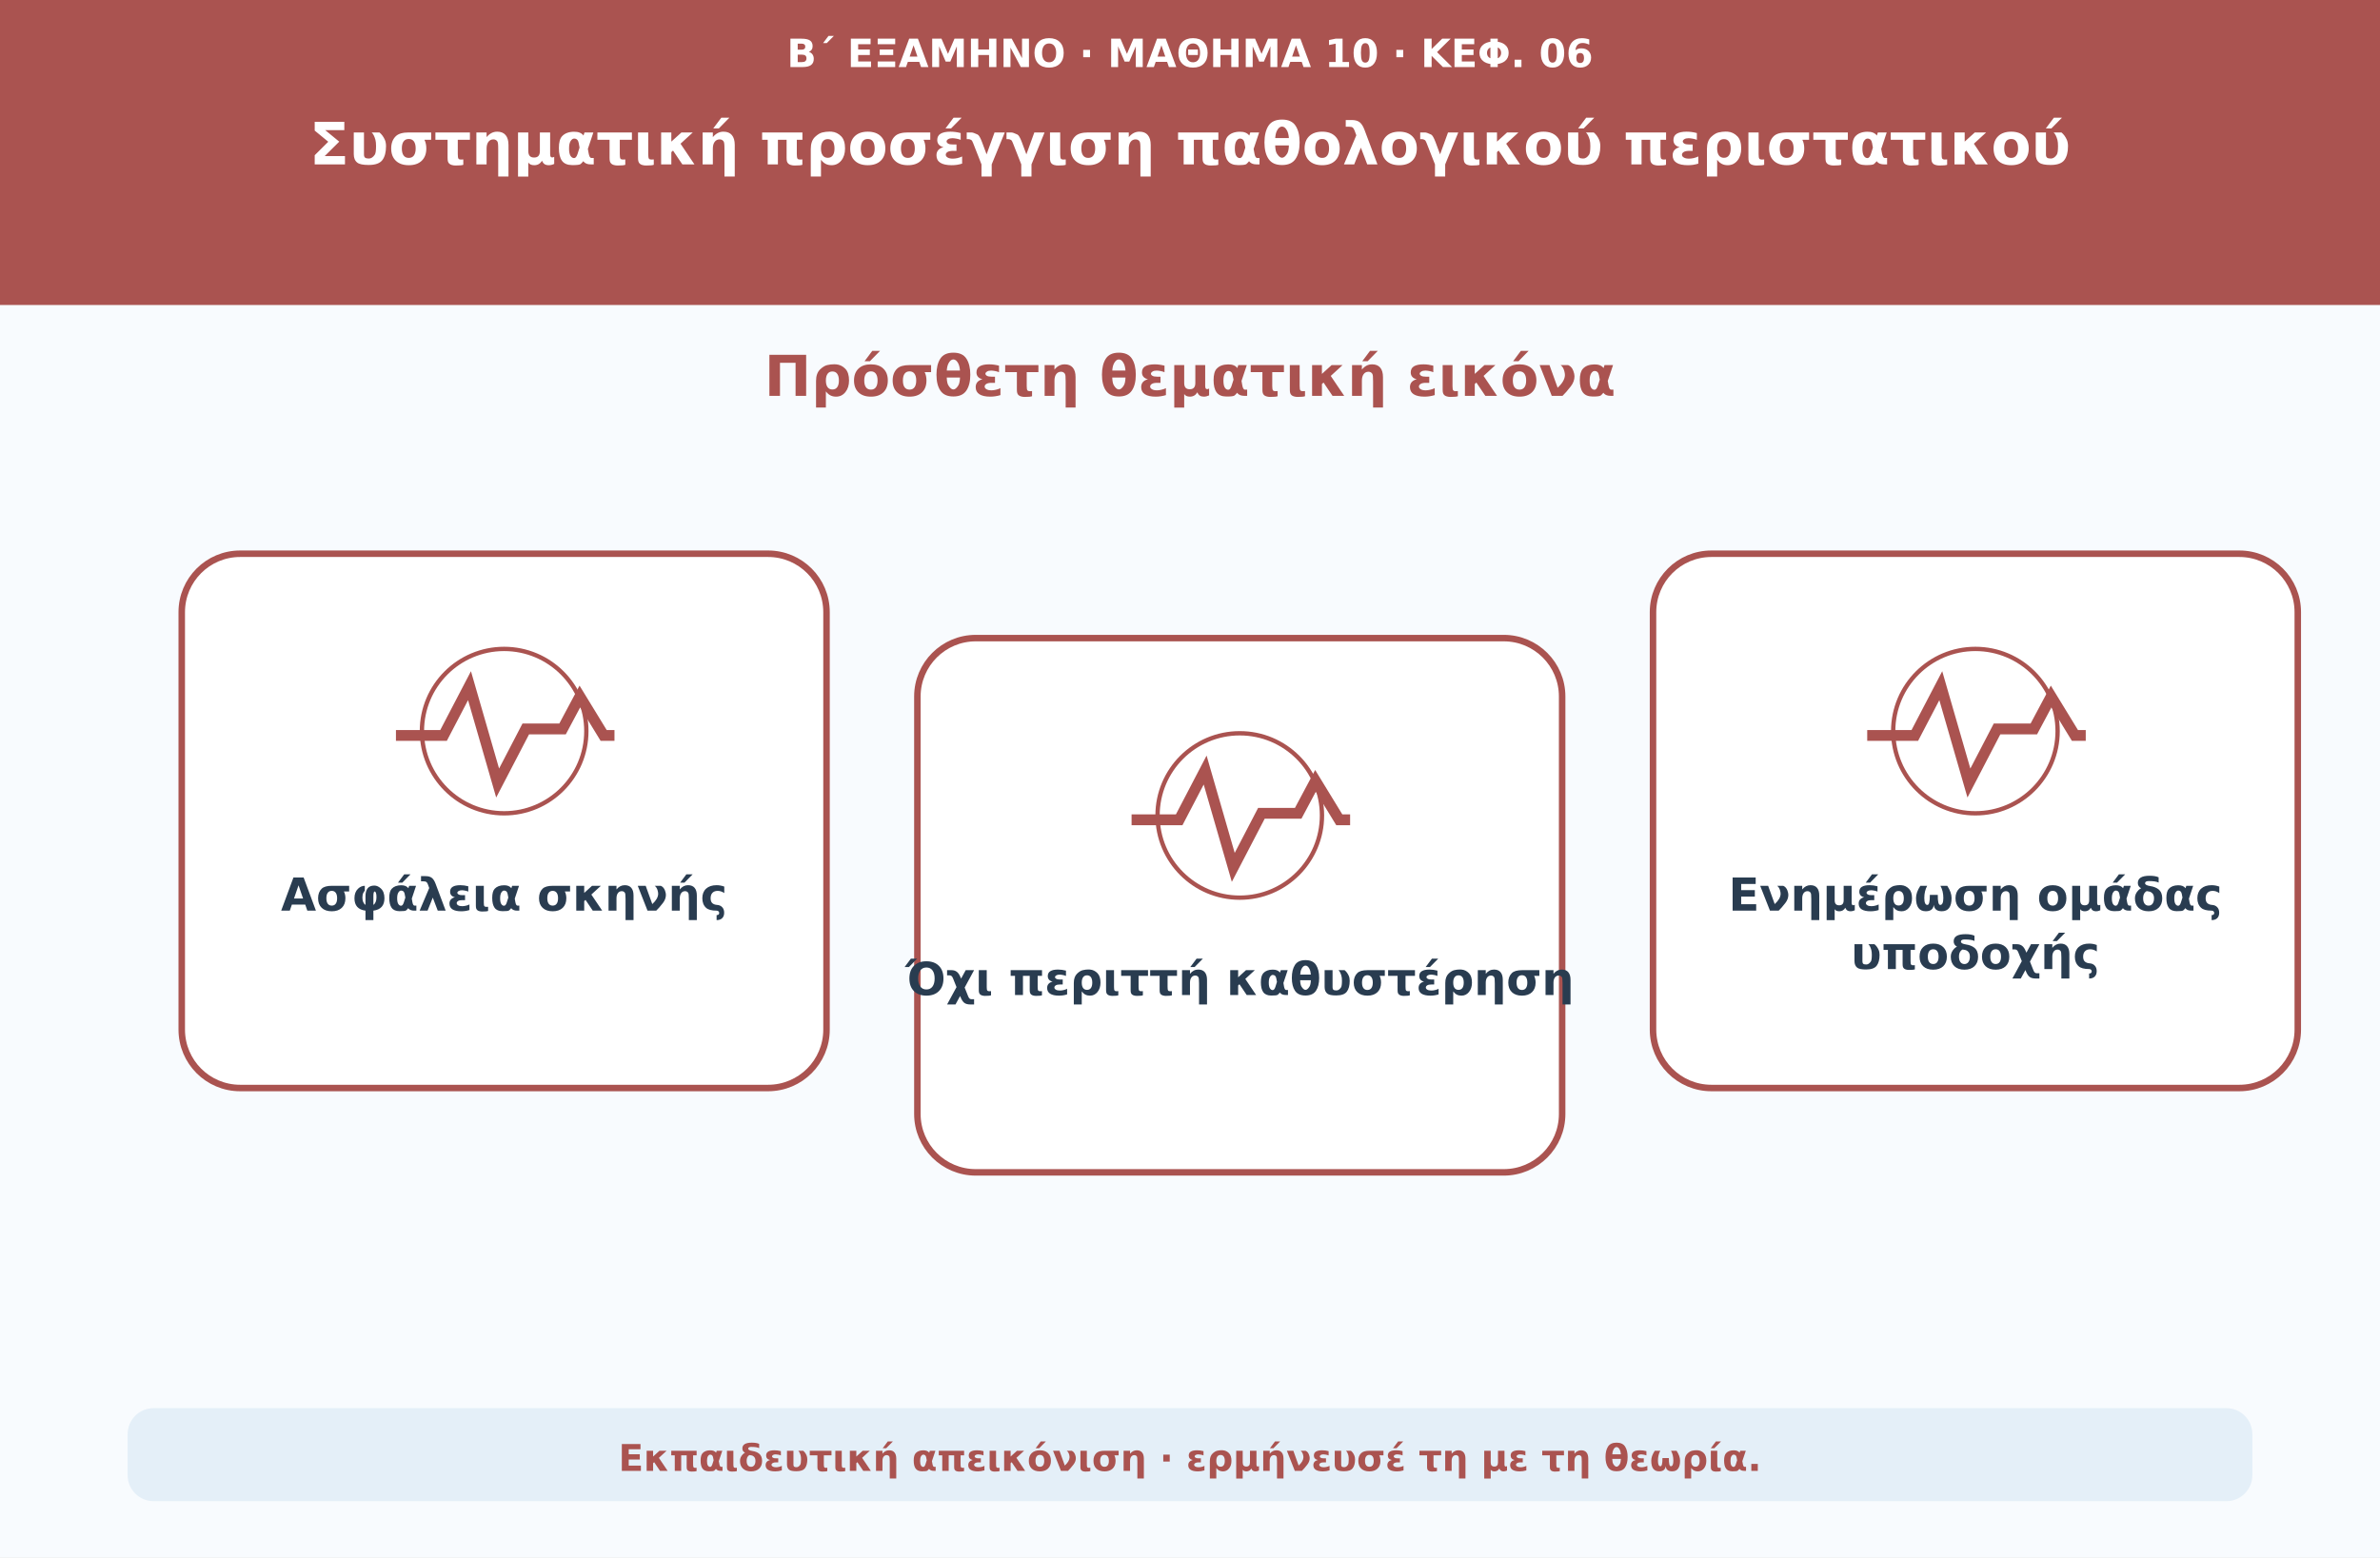
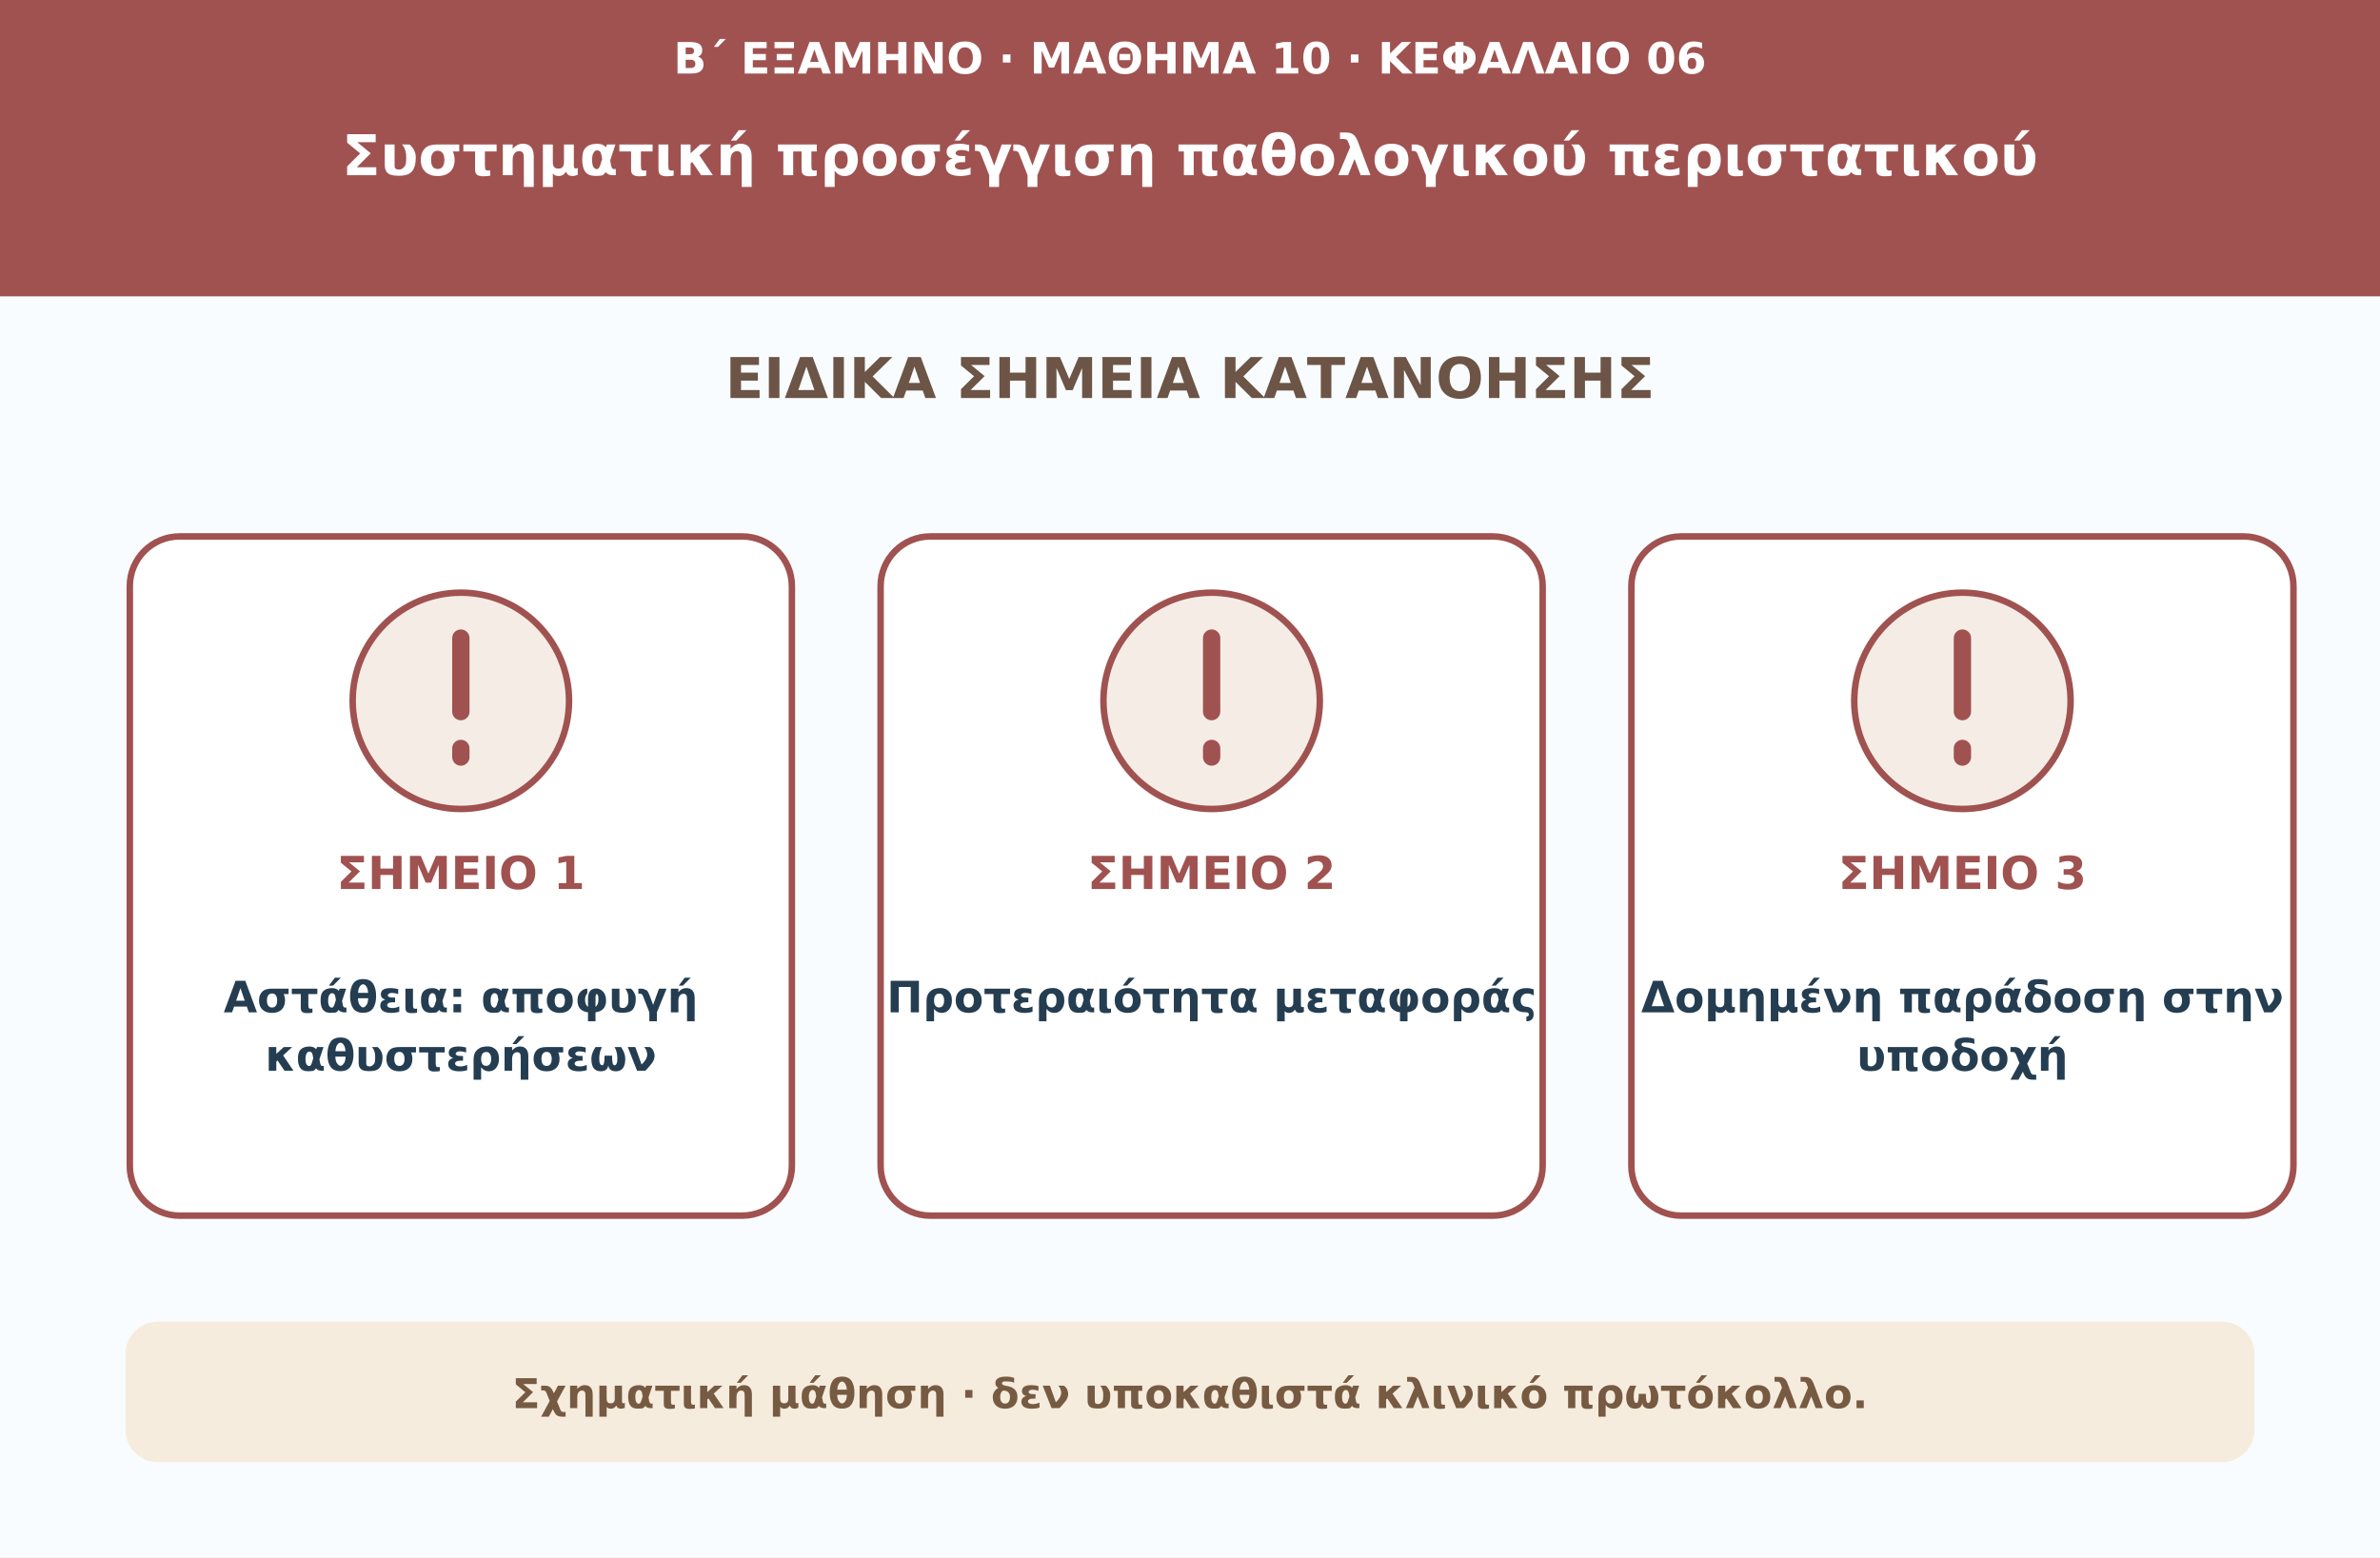
<svg xmlns="http://www.w3.org/2000/svg" viewBox="0 0 1100 720" role="img" aria-labelledby="t d">
-   <rect width="1100" height="720" fill="#f8fbfe" />
-   <rect width="1100" height="141" fill="#aa5350" />
-   <text x="550" y="31" font-family="DejaVu Sans,Arial,sans-serif" font-size="18" font-weight="700" text-anchor="middle" fill="#ffffff">Β΄ ΕΞΑΜΗΝΟ · ΜΑΘΗΜΑ 10 · ΚΕΦ. 06</text>
-   <text x="550" y="76" font-family="DejaVu Sans,Arial,sans-serif" font-size="27" font-weight="750" text-anchor="middle" fill="#ffffff">Συστηματική προσέγγιση παθολογικού περιστατικού</text>
-   <text x="550" y="183" font-family="DejaVu Sans,Arial,sans-serif" font-size="26" font-weight="740" text-anchor="middle" fill="#aa5350">Πρόσθετη θεματική εικόνα</text>
-   <rect x="84" y="256" width="298" height="247" rx="27" fill="#ffffff" stroke="#aa5350" stroke-width="3" />
-   <g transform="translate(233 336)" fill="none" stroke="#aa5350" stroke-width="5">
-     <path d="M-50 4h22l12-23 13 45L10 1h17l8-15 11 18h5" />
-     <circle cx="0" cy="2" r="38" stroke-width="2" />
-   </g>
-   <text x="233" y="421" font-family="DejaVu Sans,Arial,sans-serif" font-size="21" font-weight="680" text-anchor="middle" fill="#293c50">Ασφάλεια σκηνής</text>
-   <rect x="424" y="295" width="298" height="247" rx="27" fill="#ffffff" stroke="#aa5350" stroke-width="3" />
-   <g transform="translate(573 375)" fill="none" stroke="#aa5350" stroke-width="5">
-     <path d="M-50 4h22l12-23 13 45L10 1h17l8-15 11 18h5" />
-     <circle cx="0" cy="2" r="38" stroke-width="2" />
-   </g>
-   <text x="573" y="460" font-family="DejaVu Sans,Arial,sans-serif" font-size="21" font-weight="680" text-anchor="middle" fill="#293c50">Όχι περιττή καθυστέρηση</text>
-   <rect x="764" y="256" width="298" height="247" rx="27" fill="#ffffff" stroke="#aa5350" stroke-width="3" />
-   <g transform="translate(913 336)" fill="none" stroke="#aa5350" stroke-width="5">
-     <path d="M-50 4h22l12-23 13 45L10 1h17l8-15 11 18h5" />
-     <circle cx="0" cy="2" r="38" stroke-width="2" />
-   </g>
-   <text x="913" y="421" font-family="DejaVu Sans,Arial,sans-serif" font-size="21" font-weight="680" text-anchor="middle" fill="#293c50">Ενημέρωση ομάδας</text>
-   <text x="913" y="448" font-family="DejaVu Sans,Arial,sans-serif" font-size="21" font-weight="680" text-anchor="middle" fill="#293c50">υποδοχής</text>
-   <rect x="59" y="651" width="982" height="43" rx="12" fill="#e4eff8" />
-   <text x="550" y="680" font-family="DejaVu Sans,Arial,sans-serif" font-size="17" font-weight="650" text-anchor="middle" fill="#aa5350">Εκπαιδευτική απεικόνιση · ερμήνευσέ τη με τη θεωρία.</text>
+   <rect width="1100" height="720" fill="#f9fcfe" />
+   <rect width="1100" height="137" fill="#a05250" />
+   <text x="550" y="34" fill="#ffffff" text-anchor="middle" font-size="20" font-weight="650" font-family="DejaVu Sans,Arial,sans-serif">Β΄ ΕΞΑΜΗΝΟ · ΜΑΘΗΜΑ 10 · ΚΕΦΑΛΑΙΟ 06</text>
+   <text x="550" y="81" fill="#ffffff" text-anchor="middle" font-size="26" font-weight="750" font-family="DejaVu Sans,Arial,sans-serif">Συστηματική προσέγγιση παθολογικού περιστατικού</text>
+   <text x="550" y="184" fill="#6c5546" text-anchor="middle" font-size="26" font-weight="750" font-family="DejaVu Sans,Arial,sans-serif">ΕΙΔΙΚΑ ΣΗΜΕΙΑ ΚΑΤΑΝΟΗΣΗΣ</text>
+   <rect x="60" y="248" width="306" height="314" rx="23" fill="#ffffff" stroke="#a05250" stroke-width="3" />
+   <circle cx="213" cy="324" r="50" fill="#f5ede5" stroke="#a05250" stroke-width="3" />
+   <path d="M213 295v34m0 17v4" stroke="#a05250" stroke-width="8" stroke-linecap="round" />
+   <text x="213" y="411" fill="#a05250" text-anchor="middle" font-size="21" font-weight="760" font-family="DejaVu Sans,Arial,sans-serif">ΣΗΜΕΙΟ 1</text>
+   <text x="213" y="468" fill="#243d51" text-anchor="middle" font-size="20" font-weight="680" font-family="DejaVu Sans,Arial,sans-serif">Αστάθεια: αποφυγή</text>
+   <text x="213" y="495" fill="#243d51" text-anchor="middle" font-size="20" font-weight="680" font-family="DejaVu Sans,Arial,sans-serif">καθυστερήσεων</text>
+   <rect x="407" y="248" width="306" height="314" rx="23" fill="#ffffff" stroke="#a05250" stroke-width="3" />
+   <circle cx="560" cy="324" r="50" fill="#f5ede5" stroke="#a05250" stroke-width="3" />
+   <path d="M560 295v34m0 17v4" stroke="#a05250" stroke-width="8" stroke-linecap="round" />
+   <text x="560" y="411" fill="#a05250" text-anchor="middle" font-size="21" font-weight="760" font-family="DejaVu Sans,Arial,sans-serif">ΣΗΜΕΙΟ 2</text>
+   <text x="560" y="468" fill="#243d51" text-anchor="middle" font-size="20" font-weight="680" font-family="DejaVu Sans,Arial,sans-serif">Προτεραιότητα μεταφοράς</text>
+   <rect x="754" y="248" width="306" height="314" rx="23" fill="#ffffff" stroke="#a05250" stroke-width="3" />
+   <circle cx="907" cy="324" r="50" fill="#f5ede5" stroke="#a05250" stroke-width="3" />
+   <path d="M907 295v34m0 17v4" stroke="#a05250" stroke-width="8" stroke-linecap="round" />
+   <text x="907" y="411" fill="#a05250" text-anchor="middle" font-size="21" font-weight="760" font-family="DejaVu Sans,Arial,sans-serif">ΣΗΜΕΙΟ 3</text>
+   <text x="907" y="468" fill="#243d51" text-anchor="middle" font-size="20" font-weight="680" font-family="DejaVu Sans,Arial,sans-serif">Δομημένη παράδοση στην</text>
+   <text x="907" y="495" fill="#243d51" text-anchor="middle" font-size="20" font-weight="680" font-family="DejaVu Sans,Arial,sans-serif">υποδοχή</text>
+   <rect x="58" y="611" width="984" height="65" rx="15" fill="#f6ecde" />
+   <text x="550" y="651" fill="#775a42" text-anchor="middle" font-size="19" font-weight="650" font-family="DejaVu Sans,Arial,sans-serif">Σχηματική μάθηση · δεν υποκαθιστά κλινικό πρωτόκολλο.</text>
</svg>
